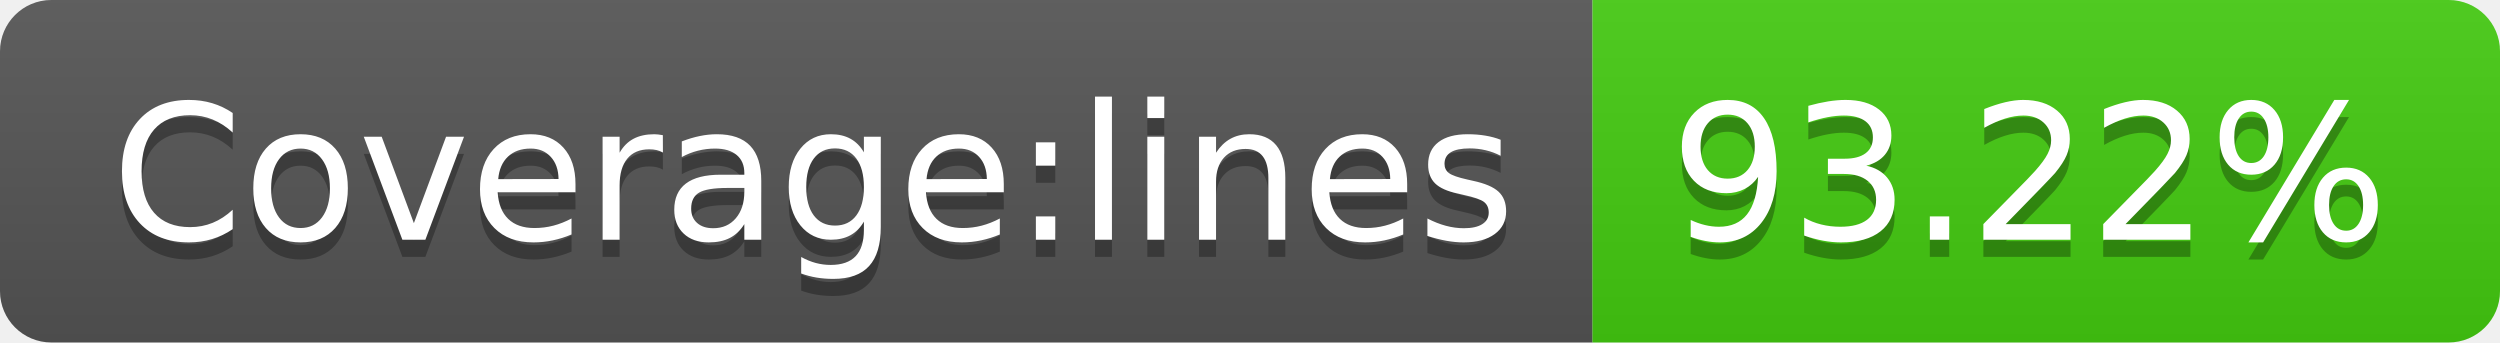
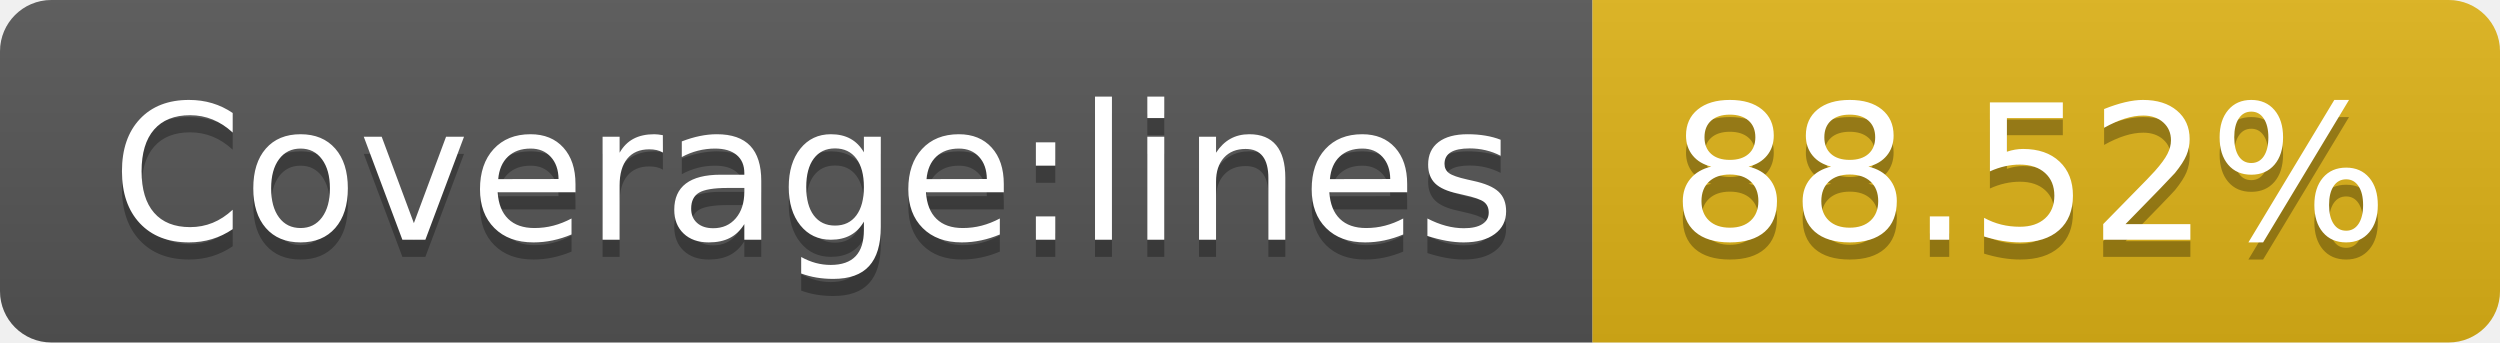
- <svg xmlns="http://www.w3.org/2000/svg" width="146" height="20" role="img" aria-label="Coverage:lines: 93.22%">
+ <svg xmlns="http://www.w3.org/2000/svg" width="146" height="20" role="img" aria-label="Coverage:lines: 88.52%">
  <linearGradient id="s" x2="0" y2="100%">
    <stop offset="0" stop-color="#bbb" stop-opacity=".1" />
    <stop offset="1" stop-opacity=".1" />
  </linearGradient>
  <clipPath id="r">
    <rect width="146" height="20" rx="3" fill="#fff" />
  </clipPath>
  <g clip-path="url(#r)">
    <rect width="93" height="20" fill="#555" />
-     <rect x="93" width="53" height="20" fill="#4c1" />
+     <rect x="93" width="53" height="20" fill="#dfb317" />
    <rect width="146" height="20" fill="url(#s)" />
  </g>
  <g fill="#fff" text-anchor="middle" font-family="Verdana,Geneva,DejaVu Sans,sans-serif" text-rendering="geometricPrecision" font-size="110">
    <text aria-hidden="true" x="475" y="150" fill="#010101" fill-opacity=".3" transform="scale(.1)" textLength="830">Coverage:lines</text>
    <text x="475" y="140" transform="scale(.1)" fill="#fff" textLength="830">Coverage:lines</text>
-     <text aria-hidden="true" x="1185" y="150" fill="#010101" fill-opacity=".3" transform="scale(.1)" textLength="430">93.22%</text>
-     <text x="1185" y="140" transform="scale(.1)" fill="#fff" textLength="430">93.22%</text>
+     <text aria-hidden="true" x="1185" y="150" fill="#010101" fill-opacity=".3" transform="scale(.1)" textLength="430">88.52%</text>
+     <text x="1185" y="140" transform="scale(.1)" fill="#fff" textLength="430">88.52%</text>
  </g>
</svg>
